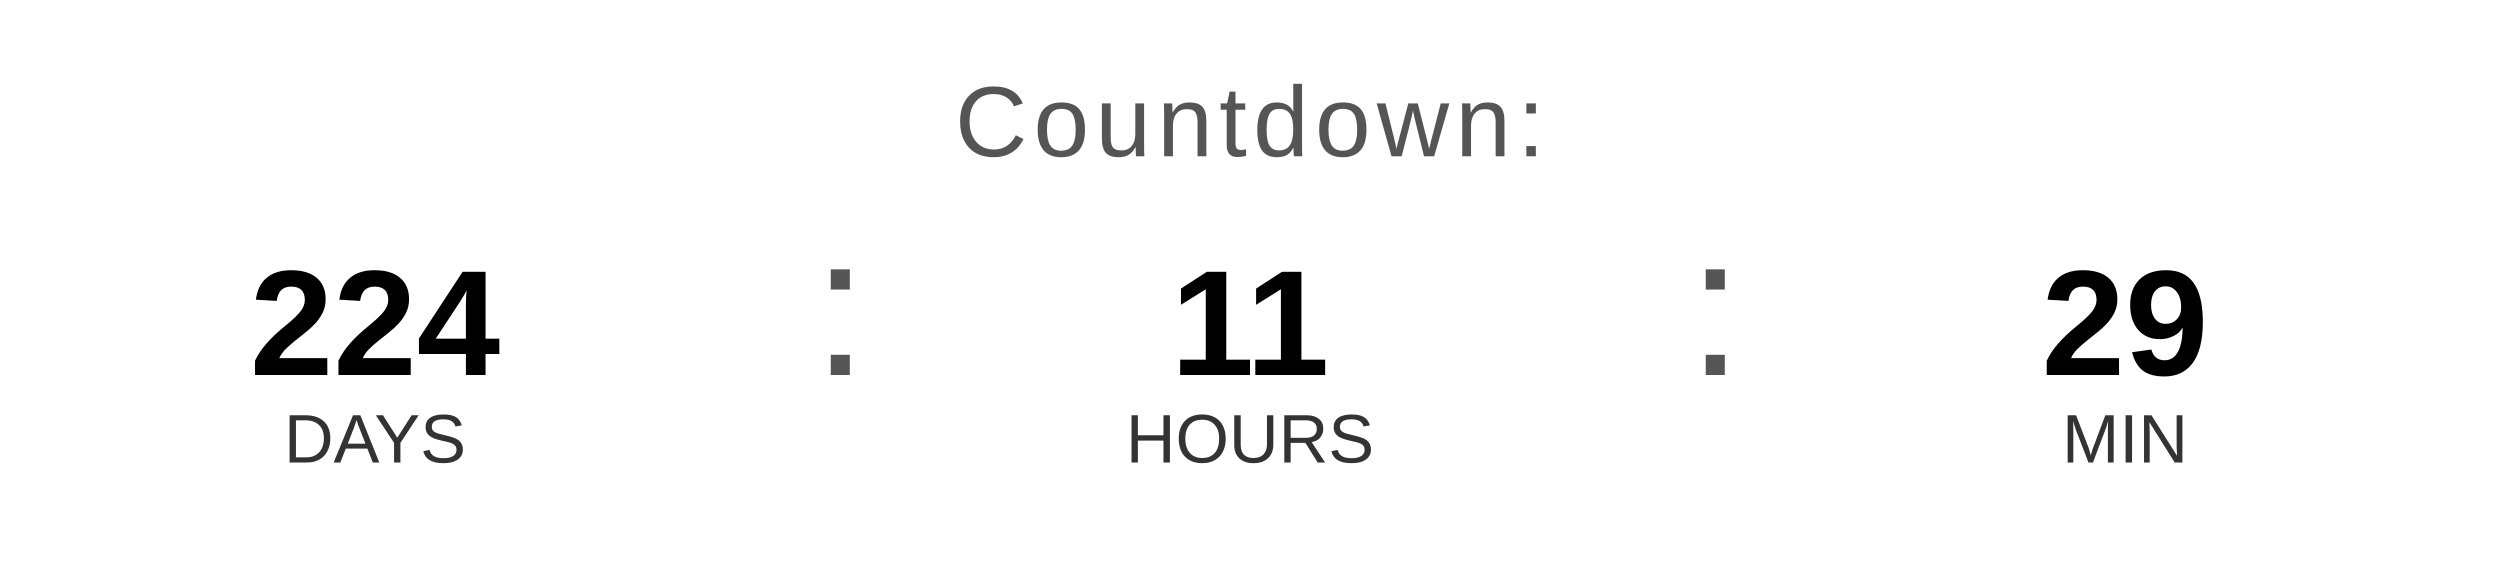
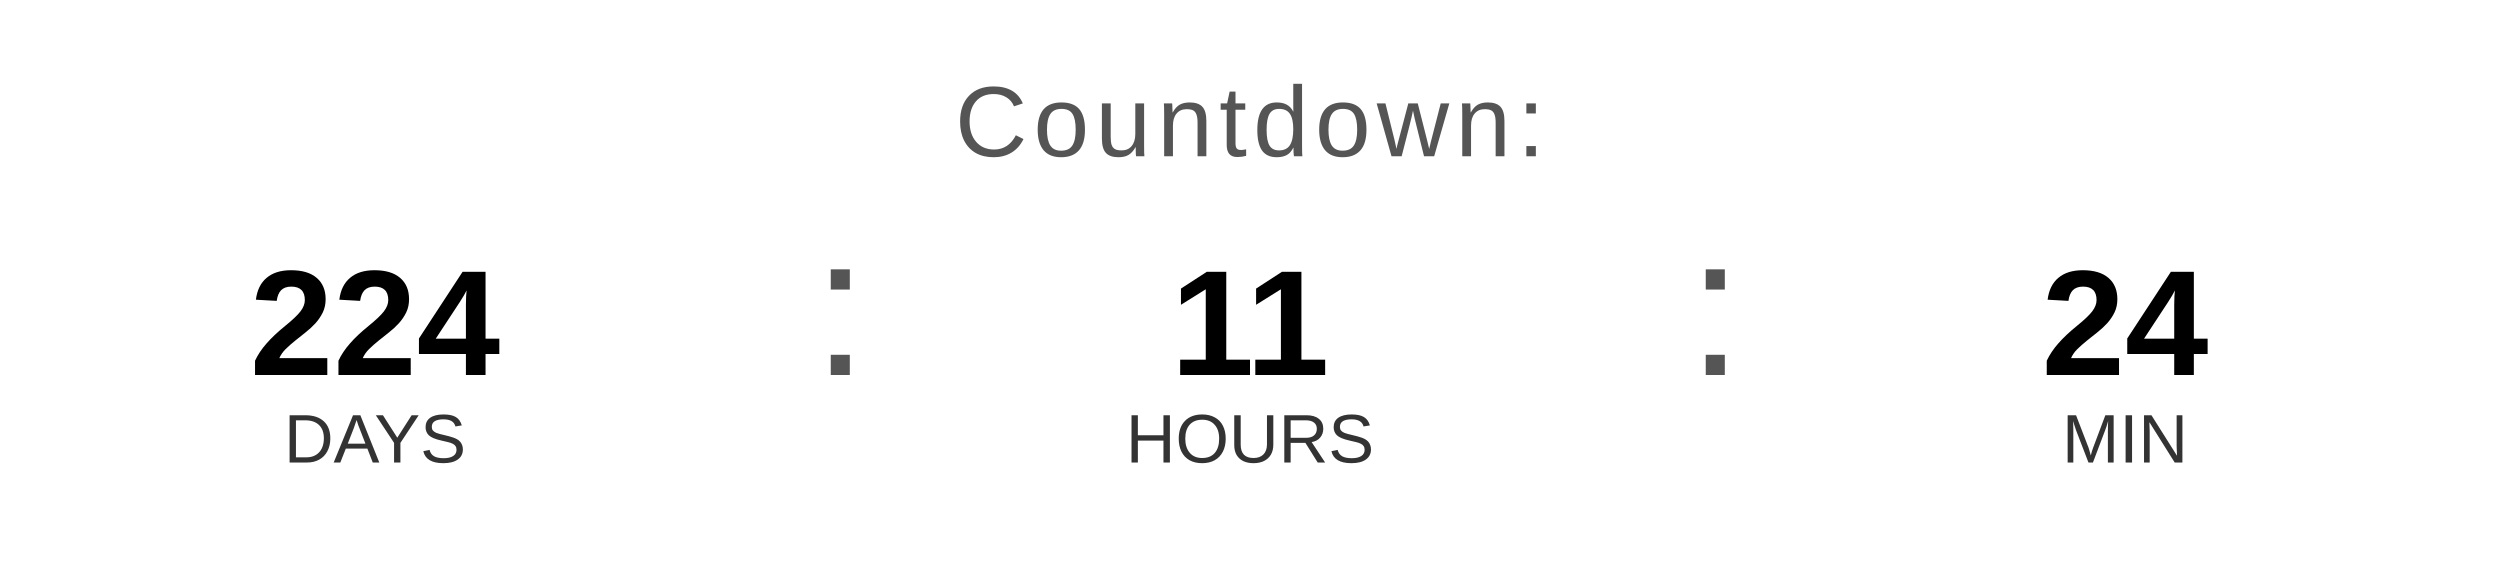
<svg xmlns="http://www.w3.org/2000/svg" width="400" height="90" viewBox="0 0 400 90">
  <text x="200" y="25" font-family="Arial, Helvetica, sans-serif" font-size="16" fill="#555555" text-anchor="middle" letter-spacing="1">
    Countdown:
  </text>
  <text x="60" y="60" font-family="Arial, Helvetica, sans-serif" font-size="24" font-weight="bold" fill="#000000" text-anchor="middle">224</text>
  <text x="60" y="74" font-family="Arial, Helvetica, sans-serif" font-size="11" fill="#333333" text-anchor="middle">DAYS</text>
  <text x="130" y="60" font-family="Arial, sans-serif" font-size="32" fill="#555555">:</text>
  <text x="200" y="60" font-family="Arial, Helvetica, sans-serif" font-size="24" font-weight="bold" fill="#000000" text-anchor="middle">11</text>
  <text x="200" y="74" font-family="Arial, Helvetica, sans-serif" font-size="11" fill="#333333" text-anchor="middle">HOURS</text>
  <text x="270" y="60" font-family="Arial, sans-serif" font-size="32" fill="#555555">:</text>
-   <text x="340" y="60" font-family="Arial, Helvetica, sans-serif" font-size="24" font-weight="bold" fill="#000000" text-anchor="middle">29</text>
+   <text x="340" y="60" font-family="Arial, Helvetica, sans-serif" font-size="24" font-weight="bold" fill="#000000" text-anchor="middle">24</text>
  <text x="340" y="74" font-family="Arial, Helvetica, sans-serif" font-size="11" fill="#333333" text-anchor="middle">MIN</text>
</svg>
